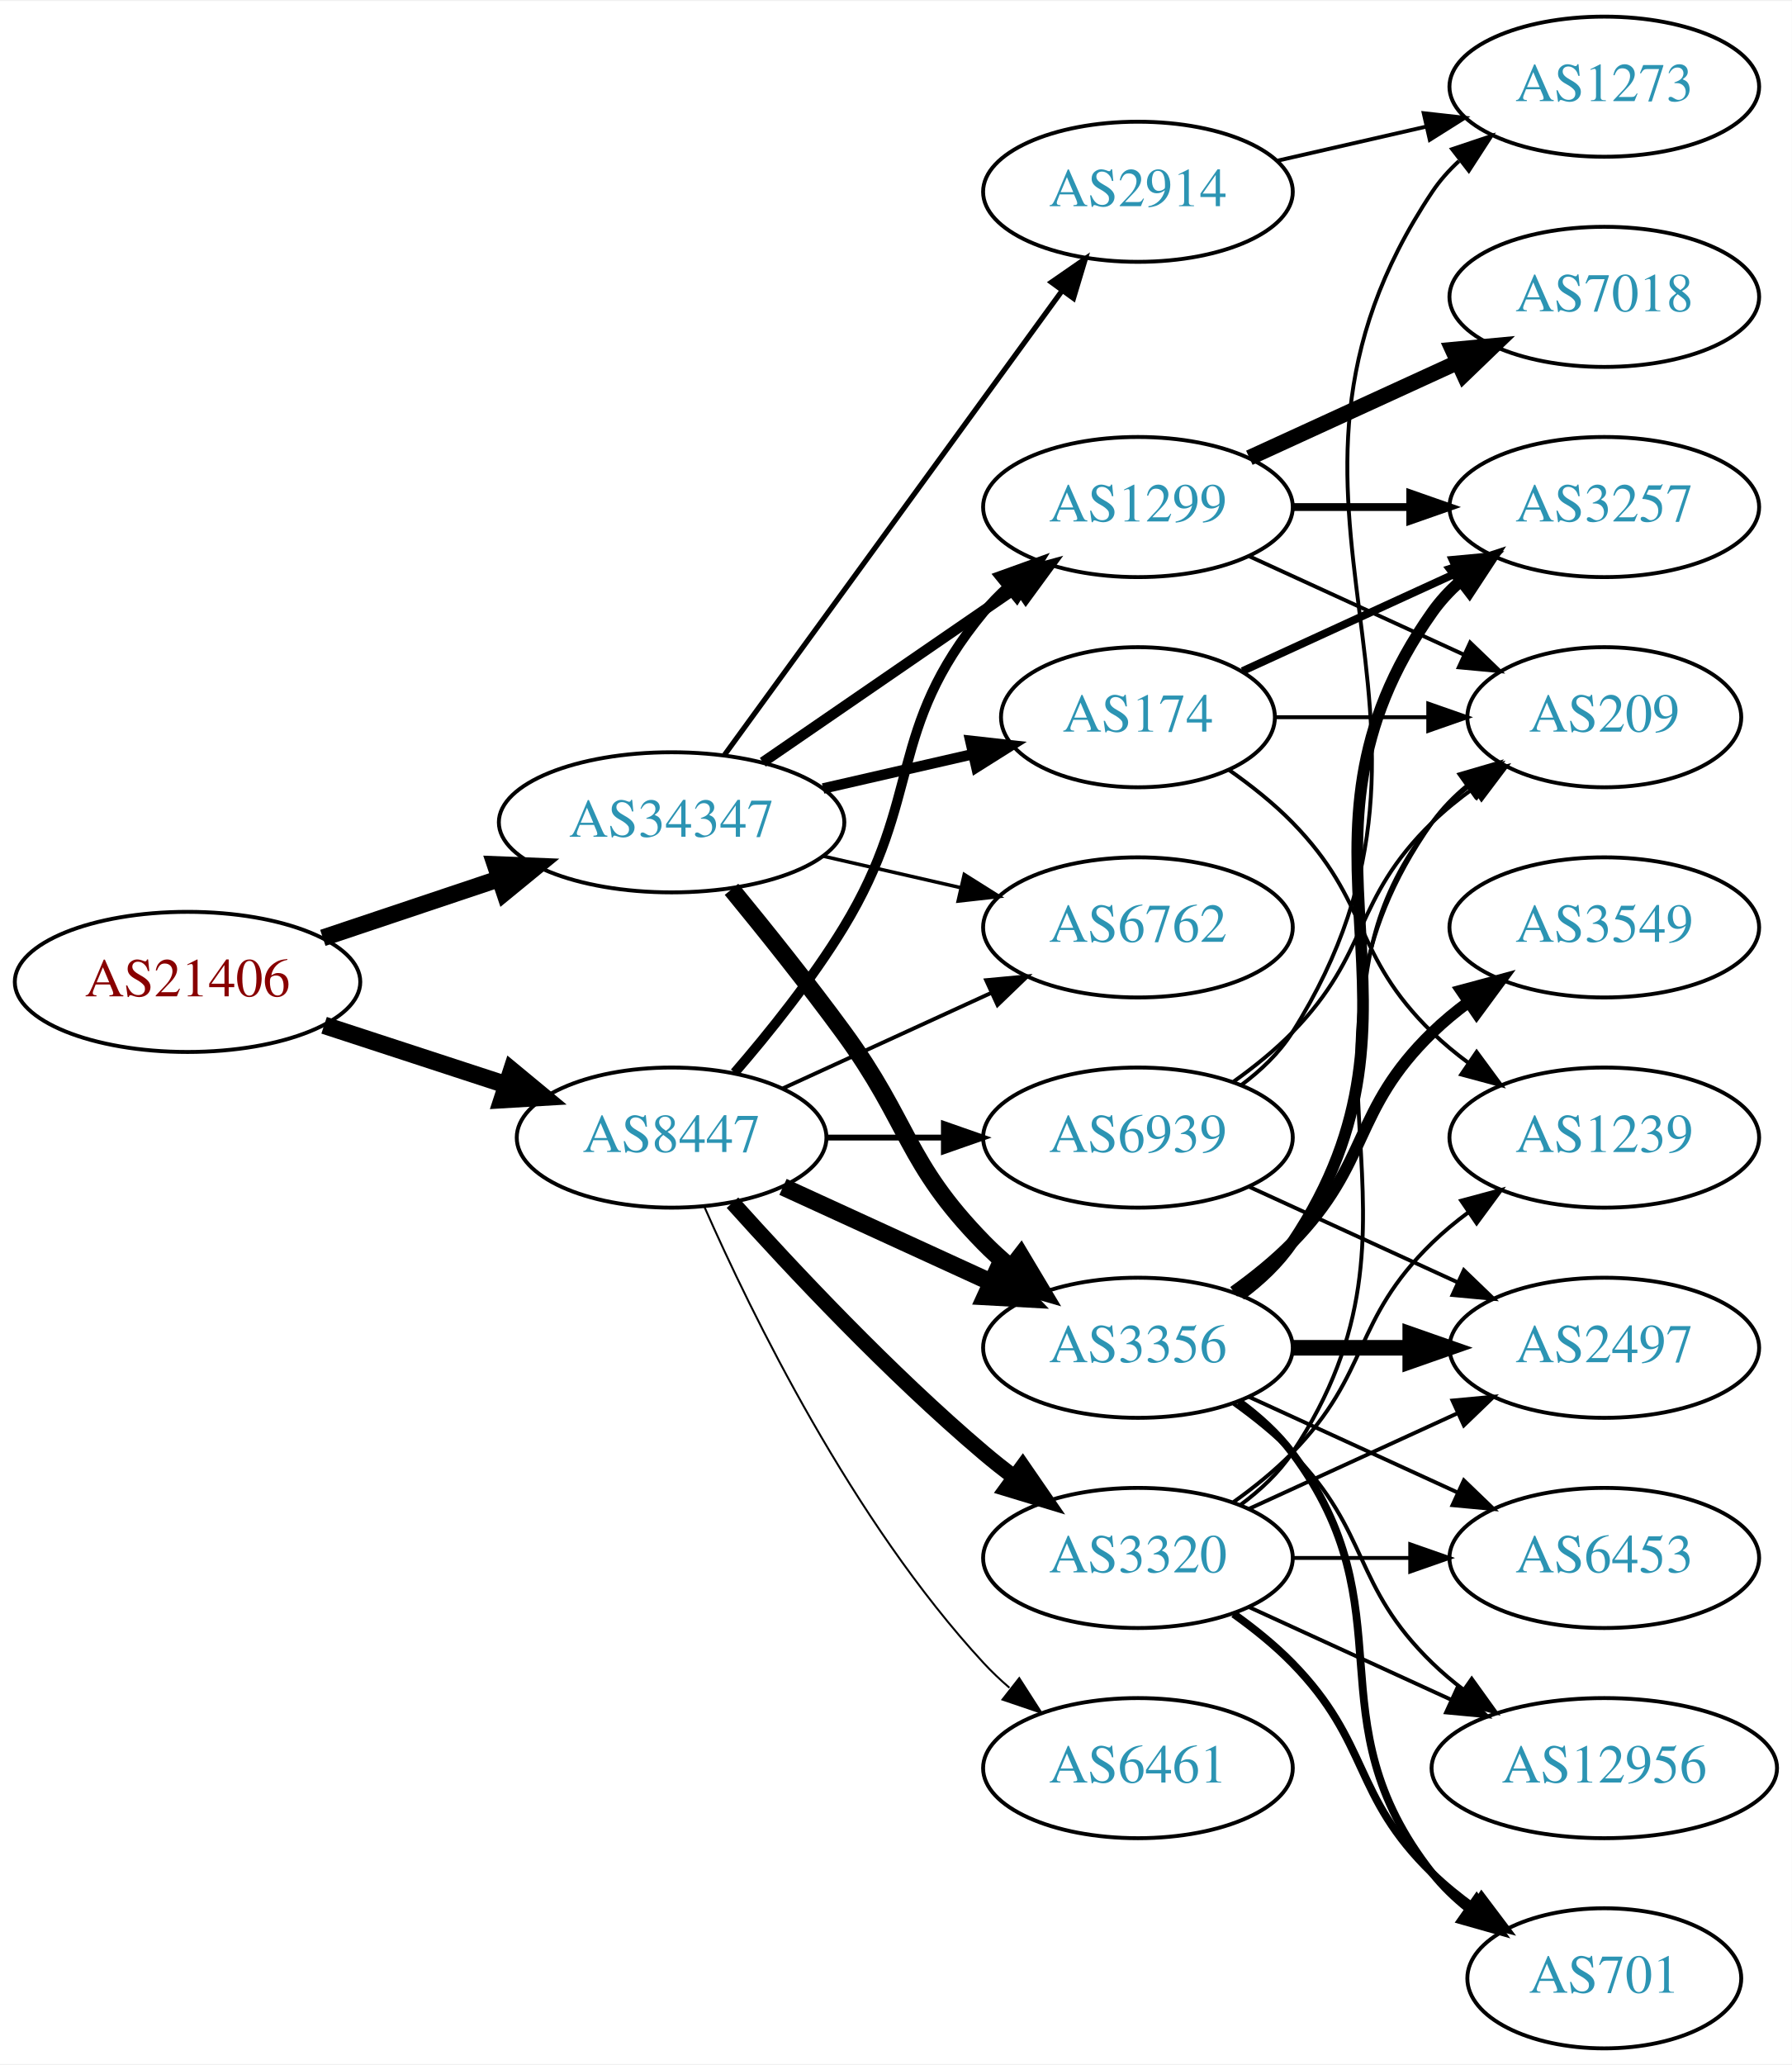
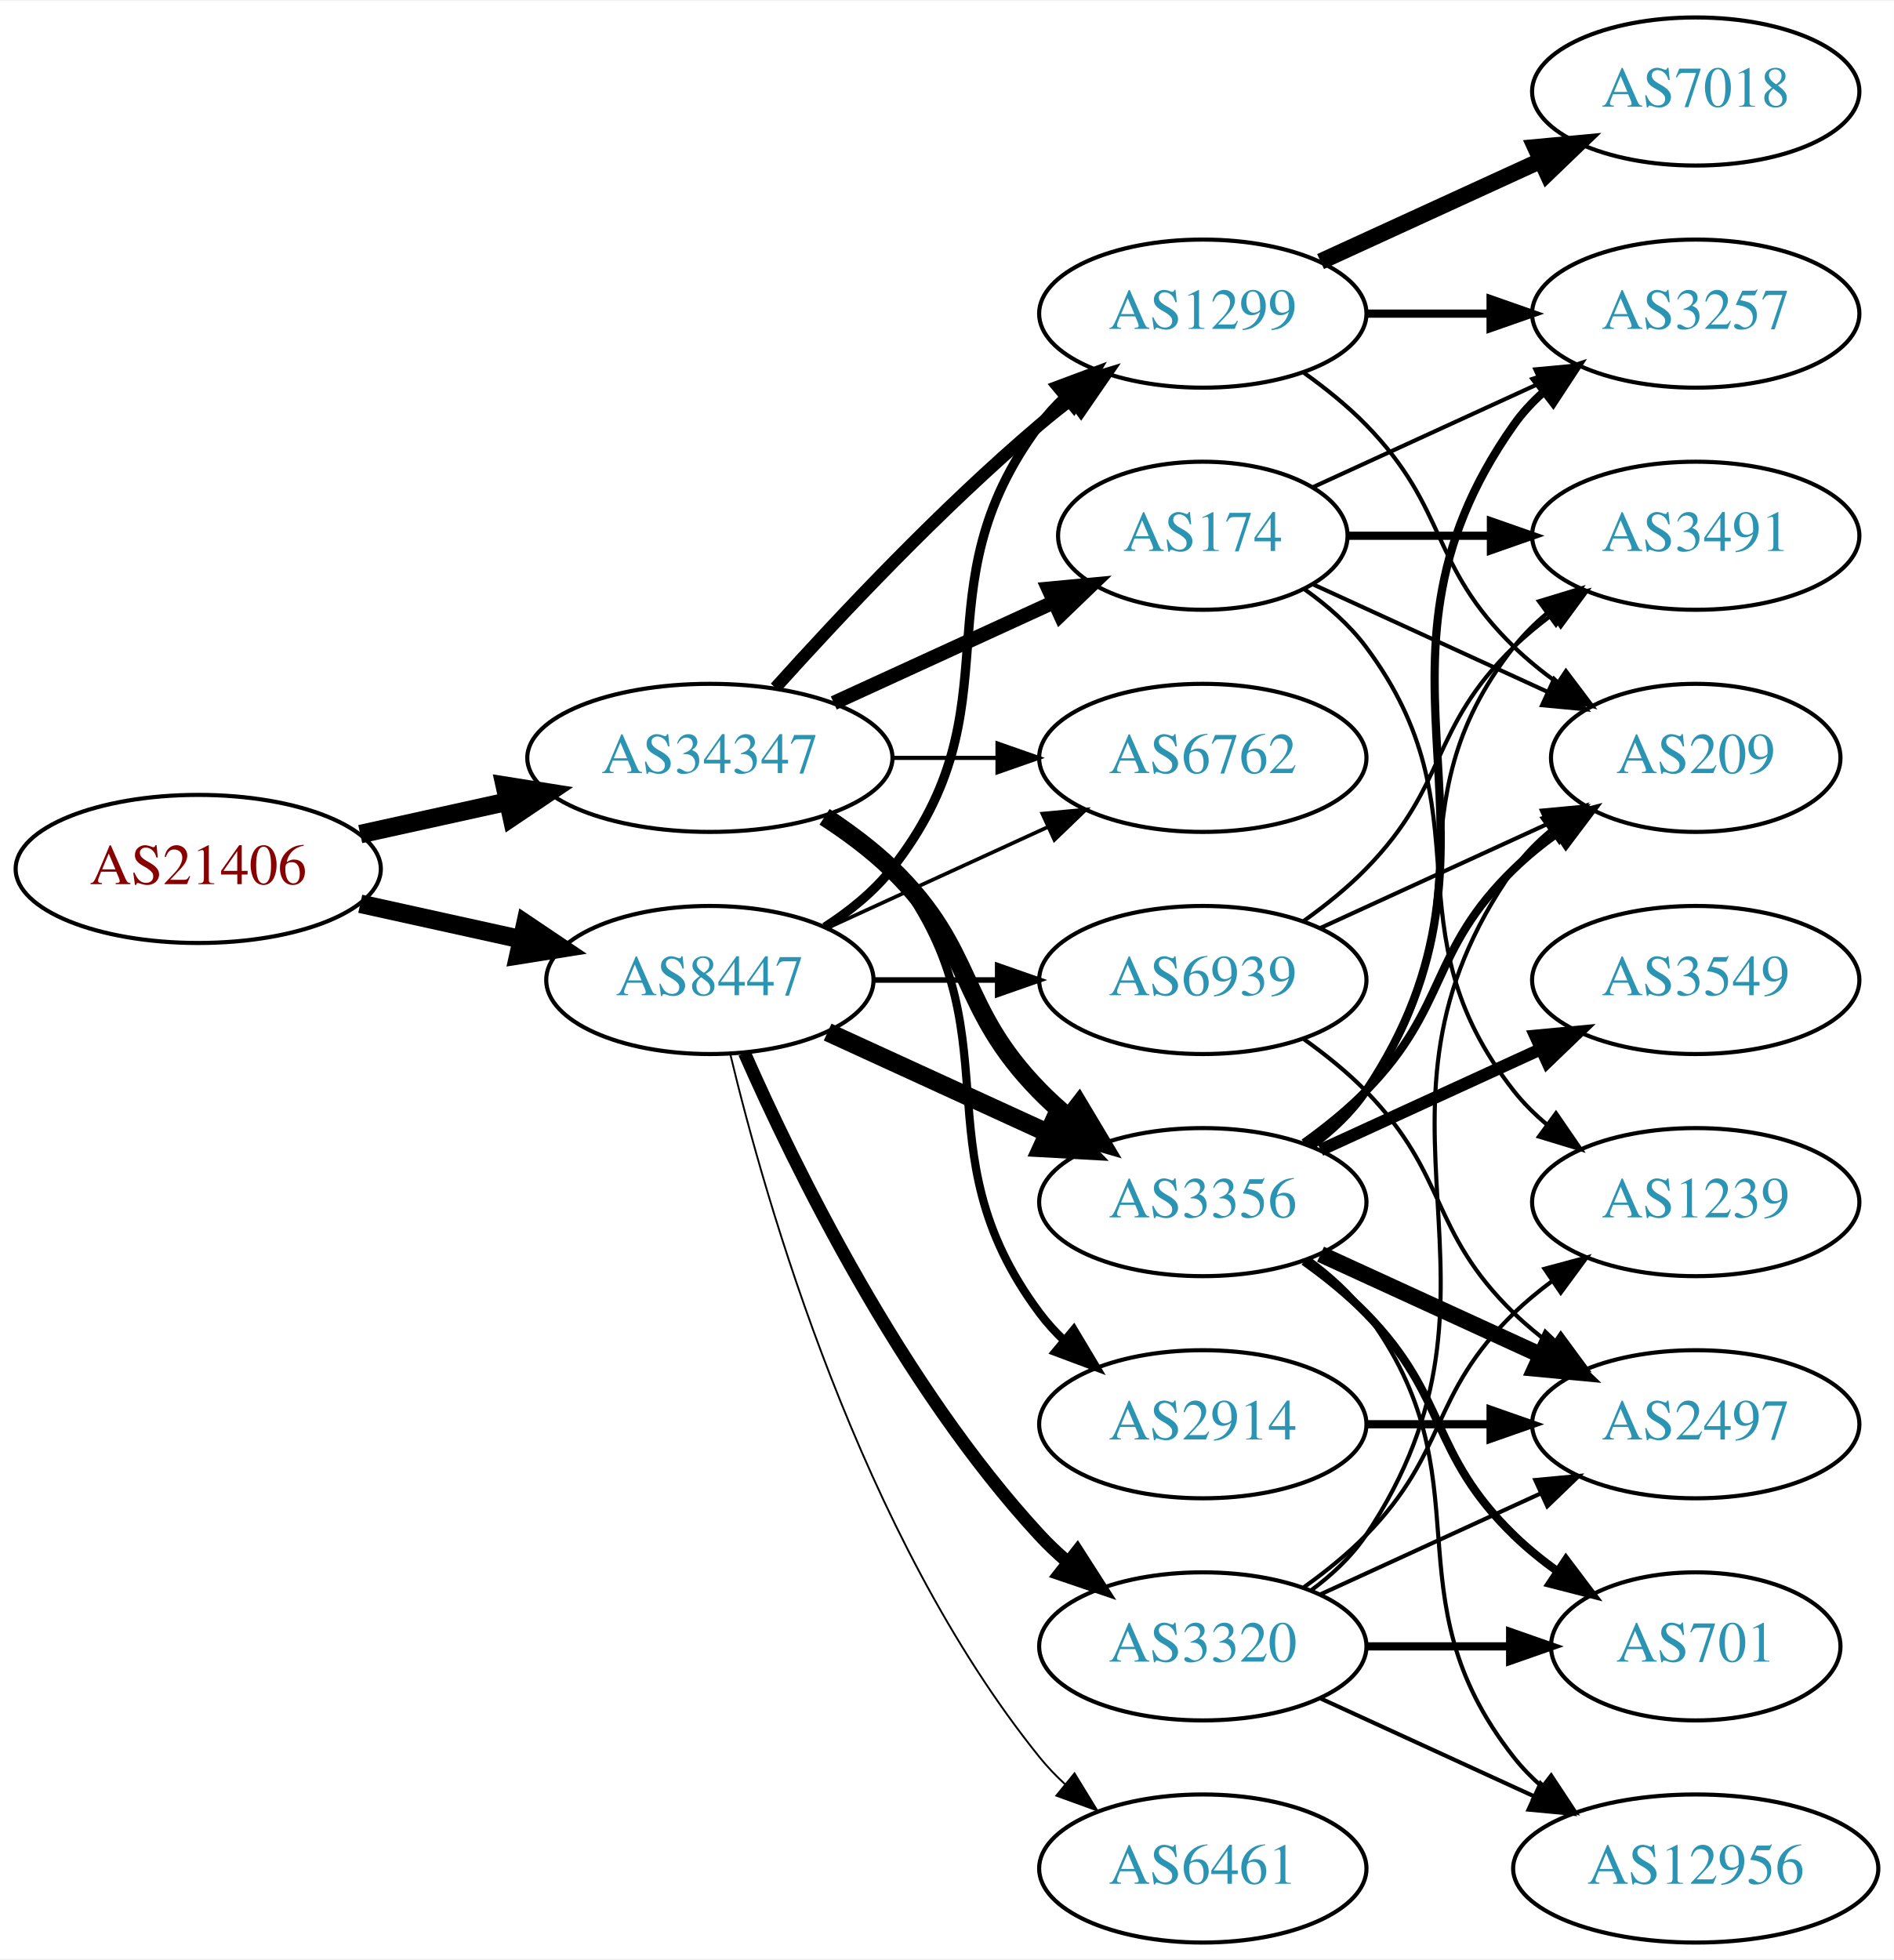
- <svg xmlns="http://www.w3.org/2000/svg" xmlns:xlink="http://www.w3.org/1999/xlink" width="460pt" height="530pt" viewBox="0.00 0.00 460.47 530.00">
-   <g id="graph0" class="graph" transform="scale(1 1) rotate(0) translate(4 526)">
-     <polygon fill="white" stroke="none" points="-4,4 -4,-526 456.469,-526 456.469,4 -4,4" />
+ <svg xmlns="http://www.w3.org/2000/svg" xmlns:xlink="http://www.w3.org/1999/xlink" width="460pt" height="476pt" viewBox="0.00 0.00 460.47 476.00">
+   <g id="graph0" class="graph" transform="scale(1 1) rotate(0) translate(4 472)">
+     <polygon fill="white" stroke="none" points="-4,4 -4,-472 456.469,-472 456.469,4 -4,4" />
    <g id="node1" class="node">
      <g id="a_node1">
        <a xlink:href="/asn/21406" xlink:title="AS21406 ~ D. Swarovski KG [AT]">
-           <ellipse fill="#ffffff" stroke="black" cx="44.196" cy="-274" rx="44.393" ry="18" />
-           <text text-anchor="middle" x="44.196" y="-270.3" font-family="Times,serif" font-size="14.00" fill="#880000">AS21406</text>
+           <ellipse fill="#ffffff" stroke="black" cx="44.196" cy="-261" rx="44.393" ry="18" />
+           <text text-anchor="middle" x="44.196" y="-257.3" font-family="Times,serif" font-size="14.00" fill="#880000">AS21406</text>
        </a>
      </g>
    </g>
    <g id="node2" class="node">
      <g id="a_node2">
        <a xlink:href="/asn/8447" xlink:title="AS8447 ~ A1 Telekom Austria AG [AT]">
          <ellipse fill="#ffffff" stroke="black" cx="168.588" cy="-234" rx="39.794" ry="18" />
          <text text-anchor="middle" x="168.588" y="-230.3" font-family="Times,serif" font-size="14.00" fill="#2c94b3">AS8447</text>
        </a>
      </g>
    </g>
    <g id="edge1" class="edge">
-       <path fill="none" stroke="black" stroke-width="4.5" d="M79.289,-262.858C93.795,-258.117 110.846,-252.544 126.077,-247.567" />
-       <polygon fill="black" stroke="black" stroke-width="4.5" points="127.496,-251.245 135.778,-244.396 125.05,-243.76 127.496,-251.245" />
+       <path fill="none" stroke="black" stroke-width="4.5" d="M83.586,-252.531C95.977,-249.798 109.824,-246.743 122.644,-243.915" />
+       <polygon fill="black" stroke="black" stroke-width="4.5" points="123.742,-247.705 132.659,-241.705 122.045,-240.015 123.742,-247.705" />
    </g>
    <g id="node3" class="node">
      <g id="a_node3">
        <a xlink:href="/asn/34347" xlink:title="AS34347 ~ HALLAG Kommunal GmbH [AT]">
-           <ellipse fill="#ffffff" stroke="black" cx="168.588" cy="-315" rx="44.393" ry="18" />
-           <text text-anchor="middle" x="168.588" y="-311.3" font-family="Times,serif" font-size="14.00" fill="#2c94b3">AS34347</text>
+           <ellipse fill="#ffffff" stroke="black" cx="168.588" cy="-288" rx="44.393" ry="18" />
+           <text text-anchor="middle" x="168.588" y="-284.3" font-family="Times,serif" font-size="14.00" fill="#2c94b3">AS34347</text>
        </a>
      </g>
    </g>
    <g id="edge2" class="edge">
-       <path fill="none" stroke="black" stroke-width="4.339" d="M78.964,-285.312C93.01,-290.017 109.488,-295.537 124.399,-300.532" />
-       <polygon fill="black" stroke="black" stroke-width="4.339" points="123.242,-304.149 133.93,-303.725 125.654,-296.948 123.242,-304.149" />
+       <path fill="none" stroke="black" stroke-width="4.5" d="M83.586,-269.469C94.978,-271.982 107.6,-274.767 119.525,-277.397" />
+       <polygon fill="black" stroke="black" stroke-width="4.5" points="118.721,-281.252 129.335,-279.561 120.418,-273.562 118.721,-281.252" />
    </g>
    <g id="node4" class="node">
      <g id="a_node4">
+         <a xlink:href="/asn/1299" xlink:title="AS1299 ~ Telia Carrier [EU]">
+           <ellipse fill="#ffffff" stroke="black" cx="288.431" cy="-396" rx="39.794" ry="18" />
+           <text text-anchor="middle" x="288.431" y="-392.3" font-family="Times,serif" font-size="14.00" fill="#2c94b3">AS1299</text>
+         </a>
+       </g>
+     </g>
+     <g id="edge3" class="edge">
+       <path fill="none" stroke="black" stroke-width="2.25" d="M196.56,-246.855C202.548,-250.72 208.408,-255.441 212.784,-261 244.083,-300.754 218.513,-328.458 248.784,-369 250.529,-371.336 252.536,-373.545 254.7,-375.617" />
+       <polygon fill="black" stroke="black" stroke-width="2.25" points="252.577,-378.405 262.5,-382.118 257.059,-373.027 252.577,-378.405" />
+     </g>
+     <g id="node5" class="node">
+       <g id="a_node5">
        <a xlink:href="/asn/3356" xlink:title="AS3356 ~ Level 3 Parent, LLC [US]">
          <ellipse fill="#ffffff" stroke="black" cx="288.431" cy="-180" rx="39.794" ry="18" />
          <text text-anchor="middle" x="288.431" y="-176.3" font-family="Times,serif" font-size="14.00" fill="#2c94b3">AS3356</text>
        </a>
      </g>
    </g>
-     <g id="edge3" class="edge">
+     <g id="edge4" class="edge">
      <path fill="none" stroke="black" stroke-width="4.5" d="M197.217,-221.339C213.174,-214.027 233.445,-204.739 250.727,-196.819" />
      <polygon fill="black" stroke="black" stroke-width="4.5" points="252.524,-200.327 259.975,-192.581 249.244,-193.168 252.524,-200.327" />
    </g>
-     <g id="node5" class="node">
-       <g id="a_node5">
-         <a xlink:href="/asn/3320" xlink:title="AS3320 ~ DTAG [DE]">
-           <ellipse fill="#ffffff" stroke="black" cx="288.431" cy="-126" rx="39.794" ry="18" />
-           <text text-anchor="middle" x="288.431" y="-122.3" font-family="Times,serif" font-size="14.00" fill="#2c94b3">AS3320</text>
-         </a>
-       </g>
-     </g>
-     <g id="edge4" class="edge">
-       <path fill="none" stroke="black" stroke-width="4" d="M184.234,-217.275C199.535,-200.235 224.632,-173.477 248.784,-153 251.281,-150.883 253.942,-148.768 256.653,-146.707" />
-       <polygon fill="black" stroke="black" stroke-width="4" points="258.819,-149.459 264.83,-140.734 254.69,-143.806 258.819,-149.459" />
-     </g>
    <g id="node6" class="node">
      <g id="a_node6">
-         <a xlink:href="/asn/1299" xlink:title="AS1299 ~ Telia Carrier [EU]">
-           <ellipse fill="#ffffff" stroke="black" cx="288.431" cy="-396" rx="39.794" ry="18" />
-           <text text-anchor="middle" x="288.431" y="-392.3" font-family="Times,serif" font-size="14.00" fill="#2c94b3">AS1299</text>
+         <a xlink:href="/asn/3320" xlink:title="AS3320 ~ DTAG [DE]">
+           <ellipse fill="#ffffff" stroke="black" cx="288.431" cy="-72" rx="39.794" ry="18" />
+           <text text-anchor="middle" x="288.431" y="-68.3" font-family="Times,serif" font-size="14.00" fill="#2c94b3">AS3320</text>
        </a>
      </g>
    </g>
    <g id="edge5" class="edge">
-       <path fill="none" stroke="black" stroke-width="2.5" d="M184.786,-250.677C193.661,-260.949 204.674,-274.666 212.784,-288 233.257,-321.658 223.72,-338.606 248.784,-369 250.639,-371.25 252.727,-373.396 254.945,-375.424" />
-       <polygon fill="black" stroke="black" stroke-width="2.5" points="252.881,-378.256 262.85,-381.844 257.294,-372.823 252.881,-378.256" />
+       <path fill="none" stroke="black" stroke-width="3.15" d="M177.004,-216.239C189.072,-188.817 215.044,-135.527 248.784,-99 250.815,-96.802 253.054,-94.681 255.4,-92.66" />
+       <polygon fill="black" stroke="black" stroke-width="3.15" points="257.927,-95.126 263.644,-86.206 253.612,-89.614 257.927,-95.126" />
    </g>
    <g id="node7" class="node">
      <g id="a_node7">
+         <a xlink:href="/asn/6461" xlink:title="AS6461 ~ Zayo Bandwidth [US]">
+           <ellipse fill="#ffffff" stroke="black" cx="288.431" cy="-18" rx="39.794" ry="18" />
+           <text text-anchor="middle" x="288.431" y="-14.3" font-family="Times,serif" font-size="14.00" fill="#2c94b3">AS6461</text>
+         </a>
+       </g>
+     </g>
+     <g id="edge6" class="edge">
+       <path fill="none" stroke="black" stroke-width="0.45" d="M173.515,-216.118C182.073,-180.391 205.222,-98.992 248.784,-45 250.615,-42.731 252.685,-40.57 254.892,-38.532" />
+       <polygon fill="black" stroke="black" stroke-width="0.45" points="257.243,-41.131 262.773,-32.094 252.815,-35.709 257.243,-41.131" />
+     </g>
+     <g id="node8" class="node">
+       <g id="a_node8">
        <a xlink:href="/asn/6762" xlink:title="AS6762 ~ TELECOM ITALIA SPARKLE S.p.A. [IT]">
          <ellipse fill="#ffffff" stroke="black" cx="288.431" cy="-288" rx="39.794" ry="18" />
          <text text-anchor="middle" x="288.431" y="-284.3" font-family="Times,serif" font-size="14.00" fill="#2c94b3">AS6762</text>
        </a>
      </g>
    </g>
-     <g id="edge6" class="edge">
-       <path fill="none" stroke="black" d="M197.217,-246.661C213.174,-253.973 233.445,-263.261 250.727,-271.181" />
-       <polygon fill="black" stroke="black" points="249.426,-274.435 259.975,-275.419 252.342,-268.071 249.426,-274.435" />
-     </g>
-     <g id="node8" class="node">
-       <g id="a_node8">
-         <a xlink:href="/asn/6461" xlink:title="AS6461 ~ Zayo Bandwidth [US]">
-           <ellipse fill="#ffffff" stroke="black" cx="288.431" cy="-72" rx="39.794" ry="18" />
-           <text text-anchor="middle" x="288.431" y="-68.3" font-family="Times,serif" font-size="14.00" fill="#2c94b3">AS6461</text>
-         </a>
-       </g>
-     </g>
    <g id="edge7" class="edge">
-       <path fill="none" stroke="black" stroke-width="0.5" d="M177.004,-216.239C189.072,-188.817 215.044,-135.527 248.784,-99 250.815,-96.802 253.054,-94.681 255.4,-92.66" />
-       <polygon fill="black" stroke="black" stroke-width="0.5" points="257.927,-95.126 263.644,-86.206 253.612,-89.614 257.927,-95.126" />
+       <path fill="none" stroke="black" stroke-width="0.9" d="M197.217,-246.661C213.174,-253.973 233.445,-263.261 250.727,-271.181" />
+       <polygon fill="black" stroke="black" stroke-width="0.9" points="249.426,-274.435 259.975,-275.419 252.342,-268.071 249.426,-274.435" />
    </g>
    <g id="node9" class="node">
      <g id="a_node9">
        <a xlink:href="/asn/6939" xlink:title="AS6939 ~ Hurricane Electric LLC [US]">
          <ellipse fill="#ffffff" stroke="black" cx="288.431" cy="-234" rx="39.794" ry="18" />
          <text text-anchor="middle" x="288.431" y="-230.3" font-family="Times,serif" font-size="14.00" fill="#2c94b3">AS6939</text>
        </a>
      </g>
    </g>
    <g id="edge8" class="edge">
-       <path fill="none" stroke="black" stroke-width="1.5" d="M208.501,-234C218.054,-234 228.404,-234 238.367,-234" />
-       <polygon fill="black" stroke="black" stroke-width="1.5" points="238.559,-237.5 248.559,-234 238.559,-230.5 238.559,-237.5" />
-     </g>
-     <g id="edge25" class="edge">
-       <path fill="none" stroke="black" stroke-width="4.5" d="M183.985,-297.789C192.577,-287.327 203.572,-273.599 212.784,-261 229.809,-237.716 228.612,-227.617 248.784,-207 250.877,-204.861 253.161,-202.782 255.537,-200.79" />
+       <path fill="none" stroke="black" stroke-width="1.35" d="M208.501,-234C218.054,-234 228.404,-234 238.367,-234" />
+       <polygon fill="black" stroke="black" stroke-width="1.35" points="238.559,-237.5 248.559,-234 238.559,-230.5 238.559,-237.5" />
+     </g>
+     <g id="edge27" class="edge">
+       <path fill="none" stroke="black" stroke-width="3" d="M184.521,-305.044C199.847,-322.097 224.782,-348.65 248.784,-369 251.281,-371.117 253.942,-373.232 256.653,-375.293" />
+       <polygon fill="black" stroke="black" stroke-width="3" points="254.69,-378.194 264.83,-381.266 258.819,-372.541 254.69,-378.194" />
+     </g>
+     <g id="edge26" class="edge">
+       <path fill="none" stroke="black" stroke-width="4.5" d="M196.472,-273.671C202.196,-269.964 207.962,-265.682 212.784,-261 233.478,-240.906 228.612,-227.617 248.784,-207 250.877,-204.861 253.161,-202.782 255.537,-200.79" />
      <polygon fill="black" stroke="black" stroke-width="4.5" points="258.323,-203.614 263.837,-194.389 253.513,-197.379 258.323,-203.614" />
    </g>
-     <g id="edge26" class="edge">
-       <path fill="none" stroke="black" stroke-width="2.7" d="M192.031,-330.426C210.612,-343.198 237.173,-361.455 257.553,-375.463" />
-       <polygon fill="black" stroke="black" stroke-width="2.7" points="255.643,-378.398 265.867,-381.178 259.609,-372.629 255.643,-378.398" />
-     </g>
-     <g id="edge29" class="edge">
-       <path fill="none" stroke="black" stroke-width="0.9" d="M207.523,-306.308C218.764,-303.733 231.176,-300.889 242.799,-298.226" />
-       <polygon fill="black" stroke="black" stroke-width="0.9" points="243.795,-301.588 252.761,-295.943 242.232,-294.765 243.795,-301.588" />
+     <g id="edge28" class="edge">
+       <path fill="none" stroke="black" d="M212.799,-288C221.112,-288 229.875,-288 238.357,-288" />
+       <polygon fill="black" stroke="black" points="238.516,-291.5 248.516,-288 238.516,-284.5 238.516,-291.5" />
    </g>
    <g id="node19" class="node">
      <g id="a_node19">
+         <a xlink:href="/asn/2914" xlink:title="AS2914 ~ NTT America, Inc. [US]">
+           <ellipse fill="#ffffff" stroke="black" cx="288.431" cy="-126" rx="39.794" ry="18" />
+           <text text-anchor="middle" x="288.431" y="-122.3" font-family="Times,serif" font-size="14.00" fill="#2c94b3">AS2914</text>
+         </a>
+       </g>
+     </g>
+     <g id="edge24" class="edge">
+       <path fill="none" stroke="black" stroke-width="2" d="M197.904,-274.261C203.419,-270.567 208.736,-266.142 212.784,-261 244.083,-221.246 218.513,-193.542 248.784,-153 250.529,-150.664 252.536,-148.455 254.7,-146.383" />
+       <polygon fill="black" stroke="black" stroke-width="2" points="257.059,-148.973 262.5,-139.882 252.577,-143.595 257.059,-148.973" />
+     </g>
+     <g id="node20" class="node">
+       <g id="a_node20">
        <a xlink:href="/asn/174" xlink:title="AS174 ~ Cogent Communications [US]">
          <ellipse fill="#ffffff" stroke="black" cx="288.431" cy="-342" rx="35.194" ry="18" />
          <text text-anchor="middle" x="288.431" y="-338.3" font-family="Times,serif" font-size="14.00" fill="#2c94b3">AS174</text>
        </a>
      </g>
    </g>
-     <g id="edge27" class="edge">
-       <path fill="none" stroke="black" stroke-width="2.7" d="M207.523,-323.692C219.84,-326.514 233.565,-329.658 246.116,-332.534" />
-       <polygon fill="black" stroke="black" stroke-width="2.7" points="245.351,-335.949 255.88,-334.771 246.914,-329.126 245.351,-335.949" />
-     </g>
-     <g id="node20" class="node">
-       <g id="a_node20">
-         <a xlink:href="/asn/2914" xlink:title="AS2914 ~ NTT America, Inc. [US]">
-           <ellipse fill="#ffffff" stroke="black" cx="288.431" cy="-477" rx="39.794" ry="18" />
-           <text text-anchor="middle" x="288.431" y="-473.3" font-family="Times,serif" font-size="14.00" fill="#2c94b3">AS2914</text>
-         </a>
-       </g>
-     </g>
-     <g id="edge28" class="edge">
-       <path fill="none" stroke="black" stroke-width="1.35" d="M182.199,-332.337C203.02,-360.96 244.683,-418.233 268.871,-451.486" />
-       <polygon fill="black" stroke="black" stroke-width="1.35" points="266.197,-453.76 274.91,-459.788 271.858,-449.642 266.197,-453.76" />
-     </g>
-     <g id="node10" class="node">
-       <g id="a_node10">
+     <g id="edge25" class="edge">
+       <path fill="none" stroke="black" stroke-width="3.5" d="M198.718,-301.348C214.935,-308.78 235.238,-318.083 252.327,-325.914" />
+       <polygon fill="black" stroke="black" stroke-width="3.5" points="250.895,-329.108 261.444,-330.092 253.811,-322.744 250.895,-329.108" />
+     </g>
+     <g id="node13" class="node">
+       <g id="a_node13">
        <a xlink:href="/asn/3257" xlink:title="AS3257 ~ GTT [DE]">
          <ellipse fill="#ffffff" stroke="black" cx="408.273" cy="-396" rx="39.794" ry="18" />
          <text text-anchor="middle" x="408.273" y="-392.3" font-family="Times,serif" font-size="14.00" fill="#2c94b3">AS3257</text>
        </a>
      </g>
    </g>
-     <g id="edge9" class="edge">
-       <path fill="none" stroke="black" stroke-width="3" d="M314.75,-193.607C319.806,-197.351 324.617,-201.831 328.077,-207 369.102,-268.294 321.498,-308.775 364.077,-369 366.068,-371.816 368.455,-374.401 371.071,-376.76" />
-       <polygon fill="black" stroke="black" stroke-width="3" points="369.371,-379.865 379.44,-383.162 373.624,-374.306 369.371,-379.865" />
-     </g>
-     <g id="node11" class="node">
-       <g id="a_node11">
-         <a xlink:href="/asn/2497" xlink:title="AS2497 ~ Internet Initiative Japan Inc. [JP]">
-           <ellipse fill="#ffffff" stroke="black" cx="408.273" cy="-180" rx="39.794" ry="18" />
-           <text text-anchor="middle" x="408.273" y="-176.3" font-family="Times,serif" font-size="14.00" fill="#2c94b3">AS2497</text>
-         </a>
-       </g>
-     </g>
-     <g id="edge10" class="edge">
-       <path fill="none" stroke="black" stroke-width="4" d="M328.343,-180C337.897,-180 348.246,-180 358.209,-180" />
-       <polygon fill="black" stroke="black" stroke-width="4" points="358.402,-183.5 368.402,-180 358.402,-176.5 358.402,-183.5" />
-     </g>
-     <g id="node12" class="node">
-       <g id="a_node12">
-         <a xlink:href="/asn/3549" xlink:title="AS3549 ~ Level 3 Parent, LLC [US]">
-           <ellipse fill="#ffffff" stroke="black" cx="408.273" cy="-288" rx="39.794" ry="18" />
-           <text text-anchor="middle" x="408.273" y="-284.3" font-family="Times,serif" font-size="14.00" fill="#2c94b3">AS3549</text>
-         </a>
-       </g>
-     </g>
-     <g id="edge11" class="edge">
-       <path fill="none" stroke="black" stroke-width="3" d="M313.025,-194.389C318.281,-198.148 323.613,-202.437 328.077,-207 348.25,-227.617 343.384,-240.906 364.077,-261 366.922,-263.763 370.096,-266.386 373.396,-268.834" />
-       <polygon fill="black" stroke="black" stroke-width="3" points="371.513,-271.786 381.744,-274.538 375.462,-266.006 371.513,-271.786" />
-     </g>
-     <g id="node13" class="node">
-       <g id="a_node13">
-         <a xlink:href="/asn/12956" xlink:title="AS12956 ~ TELXIUS [ES]">
-           <ellipse fill="#ffffff" stroke="black" cx="408.273" cy="-72" rx="44.393" ry="18" />
-           <text text-anchor="middle" x="408.273" y="-68.3" font-family="Times,serif" font-size="14.00" fill="#2c94b3">AS12956</text>
-         </a>
-       </g>
-     </g>
-     <g id="edge12" class="edge">
-       <path fill="none" stroke="black" d="M313.025,-165.611C318.281,-161.852 323.613,-157.563 328.077,-153 348.25,-132.383 343.384,-119.094 364.077,-99 366.564,-96.586 369.301,-94.278 372.154,-92.1" />
-       <polygon fill="black" stroke="black" points="374.209,-94.934 380.39,-86.329 370.192,-89.202 374.209,-94.934" />
-     </g>
-     <g id="node14" class="node">
-       <g id="a_node14">
-         <a xlink:href="/asn/701" xlink:title="AS701 ~ UUNET [US]">
-           <ellipse fill="#ffffff" stroke="black" cx="408.273" cy="-18" rx="35.194" ry="18" />
-           <text text-anchor="middle" x="408.273" y="-14.3" font-family="Times,serif" font-size="14.00" fill="#2c94b3">AS701</text>
-         </a>
-       </g>
-     </g>
-     <g id="edge13" class="edge">
-       <path fill="none" stroke="black" stroke-width="2" d="M314.362,-166.118C319.438,-162.389 324.356,-157.984 328.077,-153 358.349,-112.458 332.779,-84.754 364.077,-45 366.724,-41.639 369.912,-38.584 373.344,-35.839" />
-       <polygon fill="black" stroke="black" stroke-width="2" points="375.482,-38.614 381.651,-30 371.457,-32.887 375.482,-38.614" />
-     </g>
-     <g id="node15" class="node">
-       <g id="a_node15">
-         <a xlink:href="/asn/209" xlink:title="AS209 ~ CenturyLink Communications, LLC [US]">
-           <ellipse fill="#ffffff" stroke="black" cx="408.273" cy="-342" rx="35.194" ry="18" />
-           <text text-anchor="middle" x="408.273" y="-338.3" font-family="Times,serif" font-size="14.00" fill="#2c94b3">AS209</text>
-         </a>
-       </g>
-     </g>
-     <g id="edge14" class="edge">
-       <path fill="none" stroke="black" d="M314.362,-193.882C319.438,-197.611 324.356,-202.016 328.077,-207 358.349,-247.542 332.779,-275.246 364.077,-315 366.724,-318.361 369.912,-321.417 373.344,-324.161" />
-       <polygon fill="black" stroke="black" points="371.457,-327.113 381.651,-330 375.482,-321.386 371.457,-327.113" />
-     </g>
-     <g id="node16" class="node">
-       <g id="a_node16">
-         <a xlink:href="/asn/6453" xlink:title="AS6453 ~ TATA COMMUNICATIONS (AMERICA) INC [US]">
-           <ellipse fill="#ffffff" stroke="black" cx="408.273" cy="-126" rx="39.794" ry="18" />
-           <text text-anchor="middle" x="408.273" y="-122.3" font-family="Times,serif" font-size="14.00" fill="#2c94b3">AS6453</text>
-         </a>
-       </g>
-     </g>
-     <g id="edge15" class="edge">
-       <path fill="none" stroke="black" d="M317.06,-167.339C333.017,-160.027 353.287,-150.739 370.57,-142.819" />
-       <polygon fill="black" stroke="black" points="372.185,-145.929 379.818,-138.581 369.269,-139.565 372.185,-145.929" />
-     </g>
-     <g id="edge18" class="edge">
-       <path fill="none" stroke="black" d="M317.06,-138.661C333.017,-145.973 353.287,-155.261 370.57,-163.181" />
-       <polygon fill="black" stroke="black" points="369.269,-166.435 379.818,-167.419 372.185,-160.071 369.269,-166.435" />
-     </g>
-     <g id="edge20" class="edge">
-       <path fill="none" stroke="black" d="M317.06,-113.339C332.557,-106.238 352.124,-97.272 369.071,-89.506" />
-       <polygon fill="black" stroke="black" points="370.54,-92.683 378.173,-85.335 367.624,-86.319 370.54,-92.683" />
-     </g>
-     <g id="edge19" class="edge">
-       <path fill="none" stroke="black" stroke-width="2" d="M313.025,-111.611C318.281,-107.852 323.613,-103.563 328.077,-99 348.25,-78.383 343.384,-65.094 364.077,-45 367.305,-41.866 370.956,-38.911 374.734,-36.188" />
-       <polygon fill="black" stroke="black" stroke-width="2" points="376.713,-39.075 383.094,-30.617 372.832,-33.25 376.713,-39.075" />
-     </g>
-     <g id="edge16" class="edge">
-       <path fill="none" stroke="black" d="M314.75,-139.607C319.806,-143.351 324.617,-147.831 328.077,-153 369.102,-214.294 321.498,-254.775 364.077,-315 366.547,-318.493 369.626,-321.63 372.995,-324.421" />
-       <polygon fill="black" stroke="black" points="371.064,-327.343 381.235,-330.31 375.134,-321.648 371.064,-327.343" />
-     </g>
-     <g id="edge21" class="edge">
-       <path fill="none" stroke="black" d="M328.343,-126C337.897,-126 348.246,-126 358.209,-126" />
-       <polygon fill="black" stroke="black" points="358.402,-129.5 368.402,-126 358.402,-122.5 358.402,-129.5" />
-     </g>
-     <g id="node17" class="node">
-       <g id="a_node17">
-         <a xlink:href="/asn/1239" xlink:title="AS1239 ~ Sprint [US]">
-           <ellipse fill="#ffffff" stroke="black" cx="408.273" cy="-234" rx="39.794" ry="18" />
-           <text text-anchor="middle" x="408.273" y="-230.3" font-family="Times,serif" font-size="14.00" fill="#2c94b3">AS1239</text>
-         </a>
-       </g>
-     </g>
-     <g id="edge17" class="edge">
-       <path fill="none" stroke="black" d="M313.025,-140.389C318.281,-144.148 323.613,-148.437 328.077,-153 348.25,-173.617 343.384,-186.906 364.077,-207 366.922,-209.763 370.096,-212.386 373.396,-214.834" />
-       <polygon fill="black" stroke="black" points="371.513,-217.786 381.744,-220.538 375.462,-212.006 371.513,-217.786" />
-     </g>
    <g id="edge22" class="edge">
      <path fill="none" stroke="black" stroke-width="2" d="M328.343,-396C337.897,-396 348.246,-396 358.209,-396" />
      <polygon fill="black" stroke="black" stroke-width="2" points="358.402,-399.5 368.402,-396 358.402,-392.5 358.402,-399.5" />
    </g>
-     <g id="edge24" class="edge">
-       <path fill="none" stroke="black" d="M317.06,-383.339C333.476,-375.817 354.457,-366.202 372.054,-358.139" />
-       <polygon fill="black" stroke="black" points="373.799,-361.189 381.432,-353.842 370.883,-354.826 373.799,-361.189" />
+     <g id="node14" class="node">
+       <g id="a_node14">
+         <a xlink:href="/asn/209" xlink:title="AS209 ~ CenturyLink Communications, LLC [US]">
+           <ellipse fill="#ffffff" stroke="black" cx="408.273" cy="-288" rx="35.194" ry="18" />
+           <text text-anchor="middle" x="408.273" y="-284.3" font-family="Times,serif" font-size="14.00" fill="#2c94b3">AS209</text>
+         </a>
+       </g>
+     </g>
+     <g id="edge23" class="edge">
+       <path fill="none" stroke="black" d="M313.025,-381.611C318.281,-377.852 323.613,-373.563 328.077,-369 348.25,-348.383 343.384,-335.094 364.077,-315 367.305,-311.866 370.956,-308.911 374.734,-306.188" />
+       <polygon fill="black" stroke="black" points="376.713,-309.075 383.094,-300.617 372.832,-303.25 376.713,-309.075" />
    </g>
    <g id="node18" class="node">
      <g id="a_node18">
        <a xlink:href="/asn/7018" xlink:title="AS7018 ~ AT&amp;T Services, Inc. [US]">
          <ellipse fill="#ffffff" stroke="black" cx="408.273" cy="-450" rx="39.794" ry="18" />
          <text text-anchor="middle" x="408.273" y="-446.3" font-family="Times,serif" font-size="14.00" fill="#2c94b3">AS7018</text>
        </a>
      </g>
    </g>
-     <g id="edge23" class="edge">
+     <g id="edge21" class="edge">
      <path fill="none" stroke="black" stroke-width="4" d="M317.06,-408.661C333.017,-415.973 353.287,-425.261 370.57,-433.181" />
      <polygon fill="black" stroke="black" stroke-width="4" points="369.269,-436.435 379.818,-437.419 372.185,-430.071 369.269,-436.435" />
    </g>
+     <g id="node10" class="node">
+       <g id="a_node10">
+         <a xlink:href="/asn/3549" xlink:title="AS3549 ~ Level 3 Parent, LLC [US]">
+           <ellipse fill="#ffffff" stroke="black" cx="408.273" cy="-234" rx="39.794" ry="18" />
+           <text text-anchor="middle" x="408.273" y="-230.3" font-family="Times,serif" font-size="14.00" fill="#2c94b3">AS3549</text>
+         </a>
+       </g>
+     </g>
+     <g id="edge9" class="edge">
+       <path fill="none" stroke="black" stroke-width="3" d="M317.06,-192.661C333.017,-199.973 353.287,-209.261 370.57,-217.181" />
+       <polygon fill="black" stroke="black" stroke-width="3" points="369.269,-220.435 379.818,-221.419 372.185,-214.071 369.269,-220.435" />
+     </g>
+     <g id="node11" class="node">
+       <g id="a_node11">
+         <a xlink:href="/asn/12956" xlink:title="AS12956 ~ TELXIUS [ES]">
+           <ellipse fill="#ffffff" stroke="black" cx="408.273" cy="-18" rx="44.393" ry="18" />
+           <text text-anchor="middle" x="408.273" y="-14.3" font-family="Times,serif" font-size="14.00" fill="#2c94b3">AS12956</text>
+         </a>
+       </g>
+     </g>
+     <g id="edge10" class="edge">
+       <path fill="none" stroke="black" d="M314.362,-166.118C319.438,-162.389 324.356,-157.984 328.077,-153 358.349,-112.458 332.779,-84.754 364.077,-45 366.101,-42.429 368.443,-40.037 370.967,-37.826" />
+       <polygon fill="black" stroke="black" points="373.124,-40.584 378.957,-31.739 368.882,-35.016 373.124,-40.584" />
+     </g>
+     <g id="node12" class="node">
+       <g id="a_node12">
+         <a xlink:href="/asn/3491" xlink:title="AS3491 ~ PCCW Global, Inc. [US]">
+           <ellipse fill="#ffffff" stroke="black" cx="408.273" cy="-342" rx="39.794" ry="18" />
+           <text text-anchor="middle" x="408.273" y="-338.3" font-family="Times,serif" font-size="14.00" fill="#2c94b3">AS3491</text>
+         </a>
+       </g>
+     </g>
+     <g id="edge11" class="edge">
+       <path fill="none" stroke="black" d="M314.362,-193.882C319.438,-197.611 324.356,-202.016 328.077,-207 358.349,-247.542 332.779,-275.246 364.077,-315 366.402,-317.953 369.146,-320.67 372.105,-323.147" />
+       <polygon fill="black" stroke="black" points="370.165,-326.064 380.302,-329.145 374.298,-320.415 370.165,-326.064" />
+     </g>
+     <g id="edge12" class="edge">
+       <path fill="none" stroke="black" stroke-width="2" d="M314.75,-193.607C319.806,-197.351 324.617,-201.831 328.077,-207 369.102,-268.294 321.498,-308.775 364.077,-369 366.068,-371.816 368.455,-374.401 371.071,-376.76" />
+       <polygon fill="black" stroke="black" stroke-width="2" points="369.371,-379.865 379.44,-383.162 373.624,-374.306 369.371,-379.865" />
+     </g>
+     <g id="edge13" class="edge">
+       <path fill="none" stroke="black" stroke-width="2" d="M313.025,-194.389C318.281,-198.148 323.613,-202.437 328.077,-207 348.25,-227.617 343.384,-240.906 364.077,-261 367.305,-264.134 370.956,-267.089 374.734,-269.812" />
+       <polygon fill="black" stroke="black" stroke-width="2" points="372.832,-272.75 383.094,-275.383 376.713,-266.925 372.832,-272.75" />
+     </g>
+     <g id="node15" class="node">
+       <g id="a_node15">
+         <a xlink:href="/asn/2497" xlink:title="AS2497 ~ Internet Initiative Japan Inc. [JP]">
+           <ellipse fill="#ffffff" stroke="black" cx="408.273" cy="-126" rx="39.794" ry="18" />
+           <text text-anchor="middle" x="408.273" y="-122.3" font-family="Times,serif" font-size="14.00" fill="#2c94b3">AS2497</text>
+         </a>
+       </g>
+     </g>
+     <g id="edge14" class="edge">
+       <path fill="none" stroke="black" stroke-width="4" d="M317.06,-167.339C333.017,-160.027 353.287,-150.739 370.57,-142.819" />
+       <polygon fill="black" stroke="black" stroke-width="4" points="372.185,-145.929 379.818,-138.581 369.269,-139.565 372.185,-145.929" />
+     </g>
+     <g id="node16" class="node">
+       <g id="a_node16">
+         <a xlink:href="/asn/701" xlink:title="AS701 ~ UUNET [US]">
+           <ellipse fill="#ffffff" stroke="black" cx="408.273" cy="-72" rx="35.194" ry="18" />
+           <text text-anchor="middle" x="408.273" y="-68.3" font-family="Times,serif" font-size="14.00" fill="#2c94b3">AS701</text>
+         </a>
+       </g>
+     </g>
+     <g id="edge15" class="edge">
+       <path fill="none" stroke="black" stroke-width="2" d="M313.025,-165.611C318.281,-161.852 323.613,-157.563 328.077,-153 348.25,-132.383 343.384,-119.094 364.077,-99 367.305,-95.866 370.956,-92.911 374.734,-90.188" />
+       <polygon fill="black" stroke="black" stroke-width="2" points="376.713,-93.075 383.094,-84.617 372.832,-87.25 376.713,-93.075" />
+     </g>
+     <g id="edge18" class="edge">
+       <path fill="none" stroke="black" d="M317.06,-59.339C332.557,-52.238 352.124,-43.272 369.071,-35.506" />
+       <polygon fill="black" stroke="black" points="370.54,-38.682 378.173,-31.335 367.624,-32.319 370.54,-38.682" />
+     </g>
+     <g id="edge16" class="edge">
+       <path fill="none" stroke="black" d="M314.75,-85.607C319.806,-89.351 324.617,-93.831 328.077,-99 369.102,-160.294 321.498,-200.775 364.077,-261 366.547,-264.493 369.626,-267.63 372.995,-270.421" />
+       <polygon fill="black" stroke="black" points="371.064,-273.343 381.235,-276.31 375.134,-267.648 371.064,-273.343" />
+     </g>
+     <g id="edge20" class="edge">
+       <path fill="none" stroke="black" d="M317.06,-84.661C333.017,-91.973 353.287,-101.261 370.57,-109.181" />
+       <polygon fill="black" stroke="black" points="369.269,-112.435 379.818,-113.419 372.185,-106.071 369.269,-112.435" />
+     </g>
+     <g id="edge17" class="edge">
+       <path fill="none" stroke="black" stroke-width="2" d="M328.343,-72C339.43,-72 351.59,-72 362.972,-72" />
+       <polygon fill="black" stroke="black" stroke-width="2" points="363.154,-75.5 373.154,-72 363.154,-68.5 363.154,-75.5" />
+     </g>
+     <g id="node17" class="node">
+       <g id="a_node17">
+         <a xlink:href="/asn/1239" xlink:title="AS1239 ~ Sprint [US]">
+           <ellipse fill="#ffffff" stroke="black" cx="408.273" cy="-180" rx="39.794" ry="18" />
+           <text text-anchor="middle" x="408.273" y="-176.3" font-family="Times,serif" font-size="14.00" fill="#2c94b3">AS1239</text>
+         </a>
+       </g>
+     </g>
+     <g id="edge19" class="edge">
+       <path fill="none" stroke="black" d="M313.025,-86.389C318.281,-90.148 323.613,-94.437 328.077,-99 348.25,-119.617 343.384,-132.906 364.077,-153 366.922,-155.763 370.096,-158.386 373.396,-160.834" />
+       <polygon fill="black" stroke="black" points="371.513,-163.786 381.744,-166.538 375.462,-158.006 371.513,-163.786" />
+     </g>
    <g id="edge35" class="edge">
-       <path fill="none" stroke="black" d="M317.06,-221.339C333.017,-214.027 353.287,-204.739 370.57,-196.819" />
-       <polygon fill="black" stroke="black" points="372.185,-199.929 379.818,-192.581 369.269,-193.565 372.185,-199.929" />
+       <path fill="none" stroke="black" d="M313.025,-248.389C318.281,-252.148 323.613,-256.437 328.077,-261 348.25,-281.617 343.384,-294.906 364.077,-315 366.922,-317.763 370.096,-320.386 373.396,-322.834" />
+       <polygon fill="black" stroke="black" points="371.513,-325.786 381.744,-328.538 375.462,-320.006 371.513,-325.786" />
+     </g>
+     <g id="edge36" class="edge">
+       <path fill="none" stroke="black" d="M317.06,-246.661C333.476,-254.183 354.457,-263.798 372.054,-271.861" />
+       <polygon fill="black" stroke="black" points="370.883,-275.174 381.432,-276.158 373.799,-268.811 370.883,-275.174" />
+     </g>
+     <g id="edge34" class="edge">
+       <path fill="none" stroke="black" d="M313.025,-219.611C318.281,-215.852 323.613,-211.563 328.077,-207 348.25,-186.383 343.384,-173.094 364.077,-153 366.922,-150.237 370.096,-147.614 373.396,-145.166" />
+       <polygon fill="black" stroke="black" points="375.462,-147.994 381.744,-139.462 371.513,-142.214 375.462,-147.994" />
    </g>
    <g id="edge33" class="edge">
-       <path fill="none" stroke="black" d="M313.025,-248.389C318.281,-252.148 323.613,-256.437 328.077,-261 348.25,-281.617 343.384,-294.906 364.077,-315 367.305,-318.134 370.956,-321.089 374.734,-323.812" />
-       <polygon fill="black" stroke="black" points="372.832,-326.75 383.094,-329.383 376.713,-320.925 372.832,-326.75" />
-     </g>
-     <g id="node21" class="node">
-       <g id="a_node21">
-         <a xlink:href="/asn/1273" xlink:title="AS1273 ~ Vodafone Group PLC [EU]">
-           <ellipse fill="#ffffff" stroke="black" cx="408.273" cy="-504" rx="39.794" ry="18" />
-           <text text-anchor="middle" x="408.273" y="-500.3" font-family="Times,serif" font-size="14.00" fill="#2c94b3">AS1273</text>
-         </a>
-       </g>
-     </g>
-     <g id="edge34" class="edge">
-       <path fill="none" stroke="black" d="M314.957,-247.472C320.002,-251.223 324.757,-255.74 328.077,-261 380.027,-343.3 310.039,-396.056 364.077,-477 365.992,-479.869 368.326,-482.49 370.907,-484.872" />
-       <polygon fill="black" stroke="black" points="369.171,-487.954 379.219,-491.313 373.458,-482.421 369.171,-487.954" />
+       <path fill="none" stroke="black" stroke-width="2" d="M328.343,-126C337.897,-126 348.246,-126 358.209,-126" />
+       <polygon fill="black" stroke="black" stroke-width="2" points="358.402,-129.5 368.402,-126 358.402,-122.5 358.402,-129.5" />
    </g>
    <g id="edge30" class="edge">
-       <path fill="none" stroke="black" stroke-width="2" d="M315.292,-353.851C331.413,-361.238 352.415,-370.862 370.28,-379.048" />
-       <polygon fill="black" stroke="black" stroke-width="2" points="369.282,-382.441 379.832,-383.425 372.199,-376.077 369.282,-382.441" />
+       <path fill="none" stroke="black" stroke-width="2" d="M323.833,-342C334.657,-342 346.824,-342 358.451,-342" />
+       <polygon fill="black" stroke="black" stroke-width="2" points="358.482,-345.5 368.482,-342 358.482,-338.5 358.482,-345.5" />
+     </g>
+     <g id="edge29" class="edge">
+       <path fill="none" stroke="black" d="M315.292,-353.851C331.413,-361.238 352.415,-370.862 370.28,-379.048" />
+       <polygon fill="black" stroke="black" points="369.282,-382.441 379.832,-383.425 372.199,-376.077 369.282,-382.441" />
    </g>
    <g id="edge32" class="edge">
-       <path fill="none" stroke="black" d="M323.833,-342C336.055,-342 349.99,-342 362.925,-342" />
-       <polygon fill="black" stroke="black" points="363.033,-345.5 373.033,-342 363.033,-338.5 363.033,-345.5" />
+       <path fill="none" stroke="black" d="M315.292,-330.149C332.023,-322.482 354.013,-312.406 372.297,-304.028" />
+       <polygon fill="black" stroke="black" points="373.84,-307.171 381.473,-299.823 370.924,-300.807 373.84,-307.171" />
    </g>
    <g id="edge31" class="edge">
-       <path fill="none" stroke="black" d="M311.814,-328.468C317.455,-324.51 323.269,-319.914 328.077,-315 348.25,-294.383 343.384,-281.094 364.077,-261 366.922,-258.237 370.096,-255.614 373.396,-253.166" />
-       <polygon fill="black" stroke="black" points="375.462,-255.994 381.744,-247.462 371.513,-250.214 375.462,-255.994" />
-     </g>
-     <g id="edge36" class="edge">
-       <path fill="none" stroke="black" d="M324.15,-484.955C336.15,-487.704 349.771,-490.825 362.463,-493.733" />
-       <polygon fill="black" stroke="black" points="361.866,-497.187 372.395,-496.009 363.429,-490.364 361.866,-497.187" />
+       <path fill="none" stroke="black" d="M313.157,-328.989C318.654,-325.081 324.062,-320.378 328.077,-315 358.349,-274.458 332.779,-246.754 364.077,-207 366.402,-204.047 369.146,-201.33 372.105,-198.853" />
+       <polygon fill="black" stroke="black" points="374.298,-201.585 380.302,-192.855 370.165,-195.936 374.298,-201.585" />
    </g>
  </g>
</svg>
